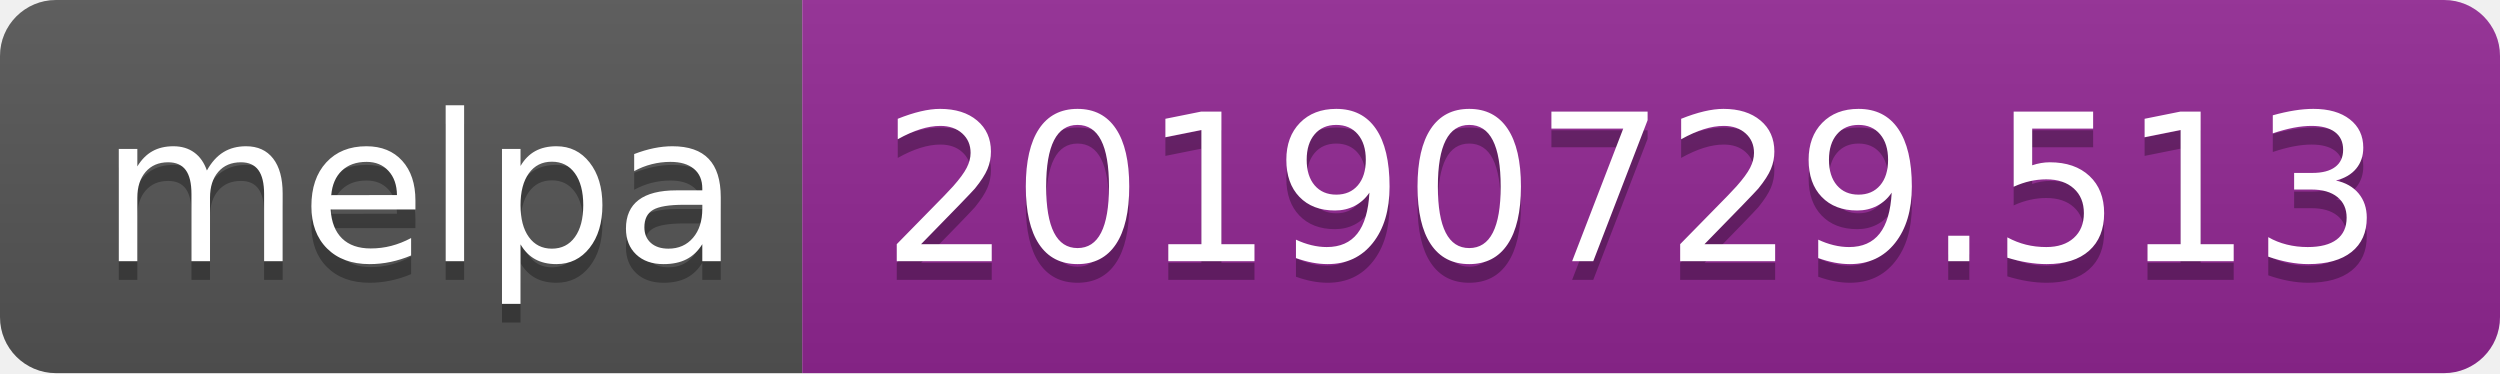
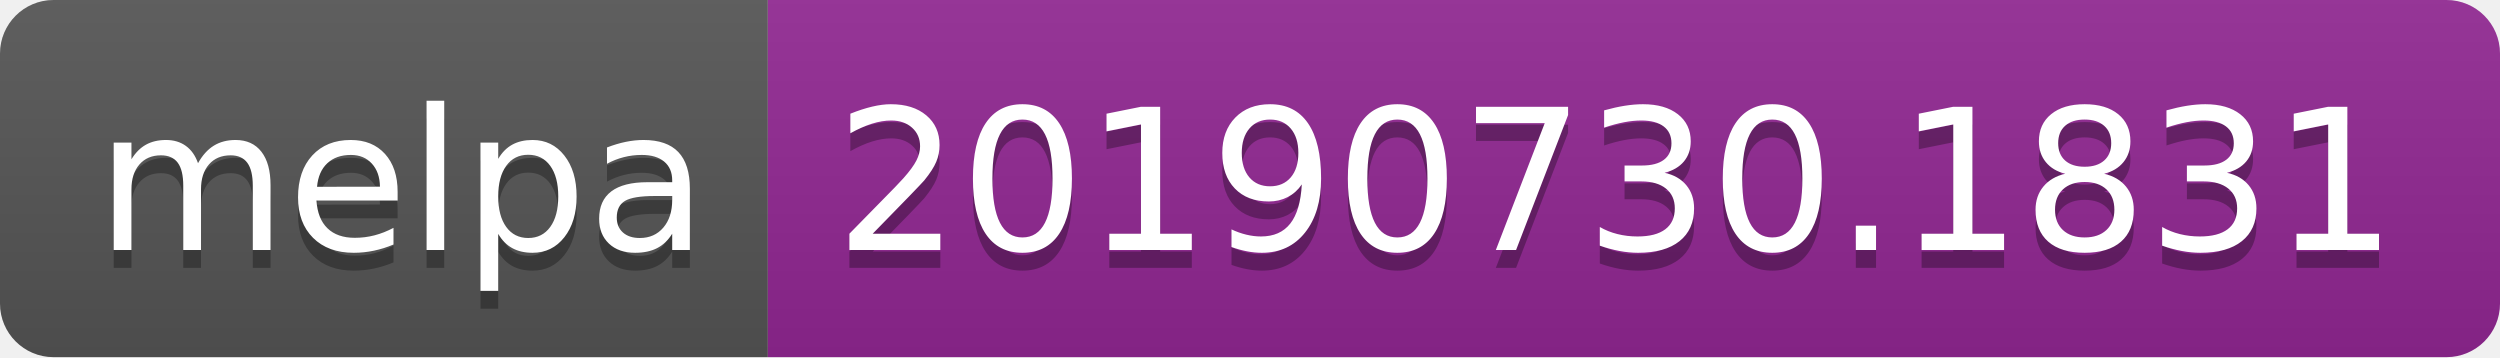
- <svg xmlns="http://www.w3.org/2000/svg" width="134" height="20">
+ <svg xmlns="http://www.w3.org/2000/svg" width="140" height="20">
  <linearGradient id="b" x2="0" y2="100%">
    <stop offset="0" stop-color="#bbb" stop-opacity=".1" />
    <stop offset="1" stop-opacity=".1" />
  </linearGradient>
  <clipPath id="a">
-     <rect width="134" height="20" rx="3" fill="#fff" />
+     <rect width="140" height="20" rx="3" fill="#fff" />
  </clipPath>
  <g clip-path="url(#a)">
    <path fill="#555" d="M0 0h43v20H0z" />
-     <path fill="#922793" d="M43 0h91v20H43z" />
-     <path fill="url(#b)" d="M0 0h134v20H0z" />
+     <path fill="#922793" d="M43 0h97v20H43z" />
+     <path fill="url(#b)" d="M0 0h140v20H0z" />
  </g>
  <g fill="#fff" text-anchor="middle" font-family="DejaVu Sans,Verdana,Geneva,sans-serif" font-size="110">
    <text x="225" y="150" fill="#010101" fill-opacity=".3" transform="scale(.1)" textLength="330">melpa</text>
    <text x="225" y="140" transform="scale(.1)" textLength="330">melpa</text>
-     <text x="875" y="150" fill="#010101" fill-opacity=".3" transform="scale(.1)" textLength="810">20190729.513</text>
-     <text x="875" y="140" transform="scale(.1)" textLength="810">20190729.513</text>
+     <text x="905" y="150" fill="#010101" fill-opacity=".3" transform="scale(.1)" textLength="870">20190730.1831</text>
+     <text x="905" y="140" transform="scale(.1)" textLength="870">20190730.1831</text>
  </g>
</svg>
